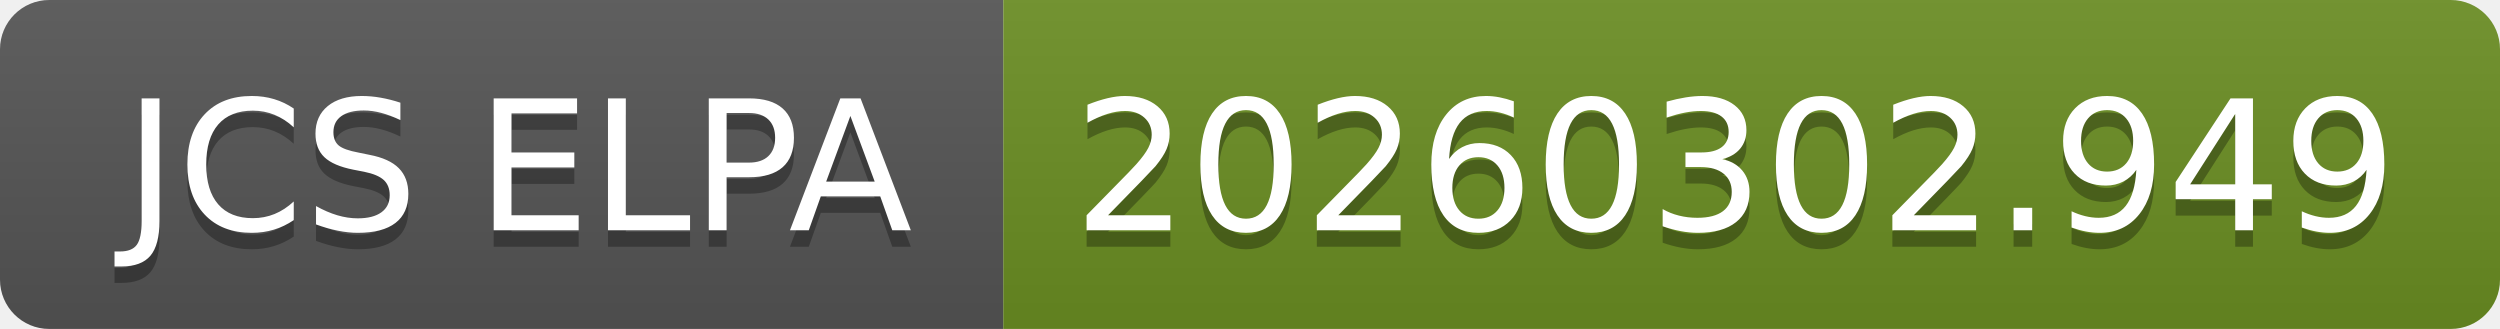
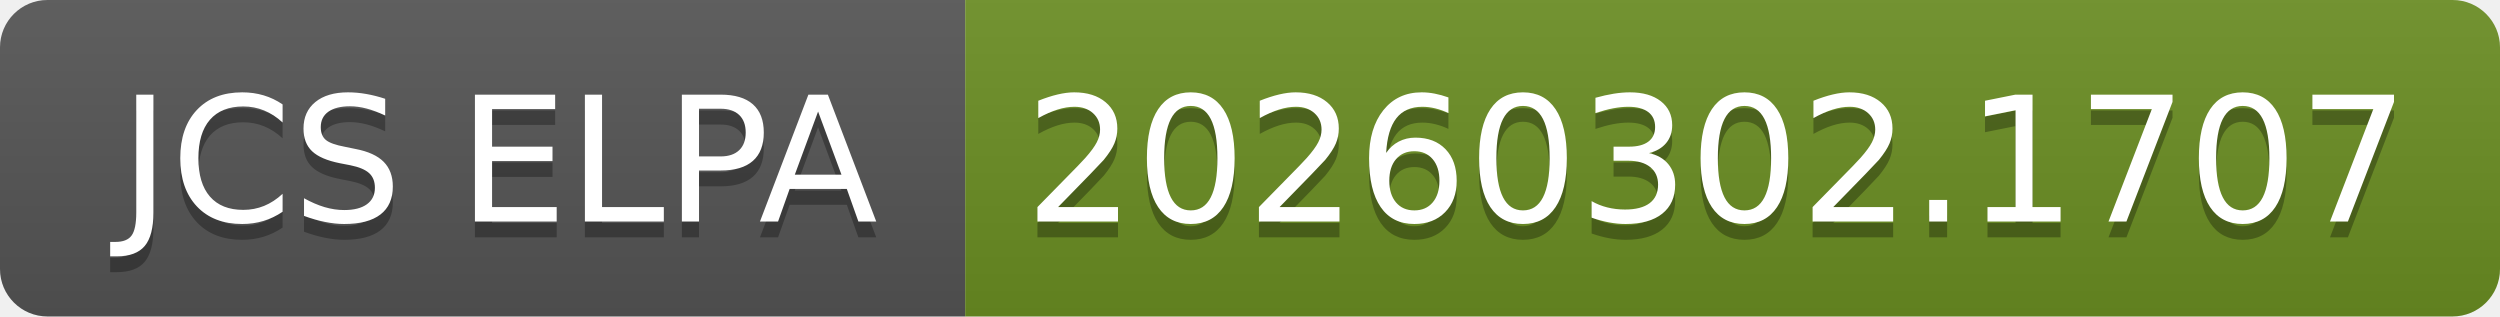
- <svg xmlns="http://www.w3.org/2000/svg" width="152" height="20" role="img" aria-label="JCS ELPA: 20260302.949">
+ <svg xmlns="http://www.w3.org/2000/svg" width="158" height="20" role="img" aria-label="JCS ELPA: 20260302.1707">
  <linearGradient id="s" x2="0" y2="100%">
    <stop offset="0" stop-color="#bbb" stop-opacity=".1" />
    <stop offset="1" stop-opacity=".1" />
  </linearGradient>
  <clipPath id="r">
-     <rect width="152" height="20" rx="3" fill="#fff" />
+     <rect width="158" height="20" rx="3" fill="#fff" />
  </clipPath>
  <g clip-path="url(#r)">
    <rect width="61" height="20" fill="#555" />
-     <rect x="61" width="91" height="20" fill="#6b8e23" />
-     <rect width="152" height="20" fill="url(#s)" />
+     <rect x="61" width="97" height="20" fill="#6b8e23" />
+     <rect width="158" height="20" fill="url(#s)" />
  </g>
  <g fill="#fff" text-anchor="middle" font-family="Verdana,Geneva,DejaVu Sans,sans-serif" text-rendering="geometricPrecision" font-size="110">
    <text aria-hidden="true" x="315" y="150" fill="#010101" fill-opacity=".3" transform="scale(.1)" textLength="510">JCS ELPA</text>
    <text x="315" y="140" transform="scale(.1)" fill="#fff" textLength="510">JCS ELPA</text>
-     <text aria-hidden="true" x="1055" y="150" fill="#010101" fill-opacity=".3" transform="scale(.1)" textLength="810">20260302.949</text>
-     <text x="1055" y="140" transform="scale(.1)" fill="#fff" textLength="810">20260302.949</text>
+     <text aria-hidden="true" x="1085" y="150" fill="#010101" fill-opacity=".3" transform="scale(.1)" textLength="870">20260302.1707</text>
+     <text x="1085" y="140" transform="scale(.1)" fill="#fff" textLength="870">20260302.1707</text>
  </g>
</svg>
